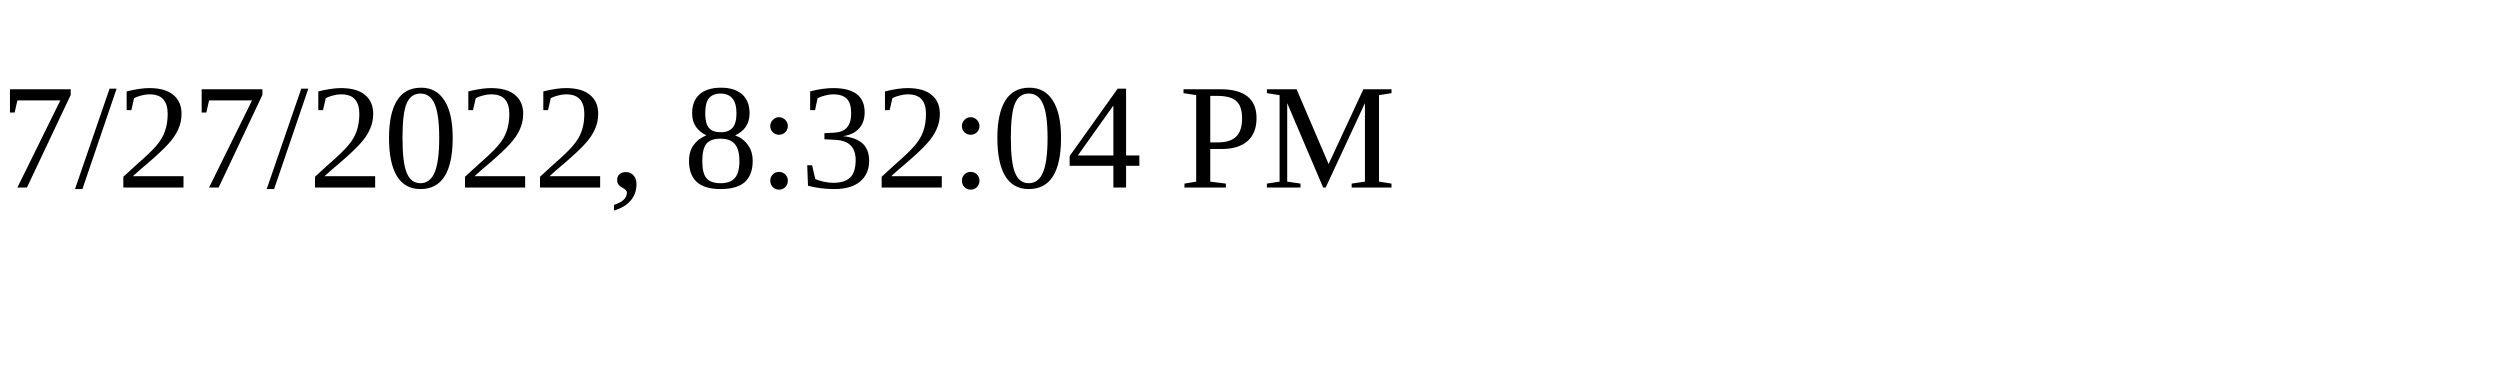
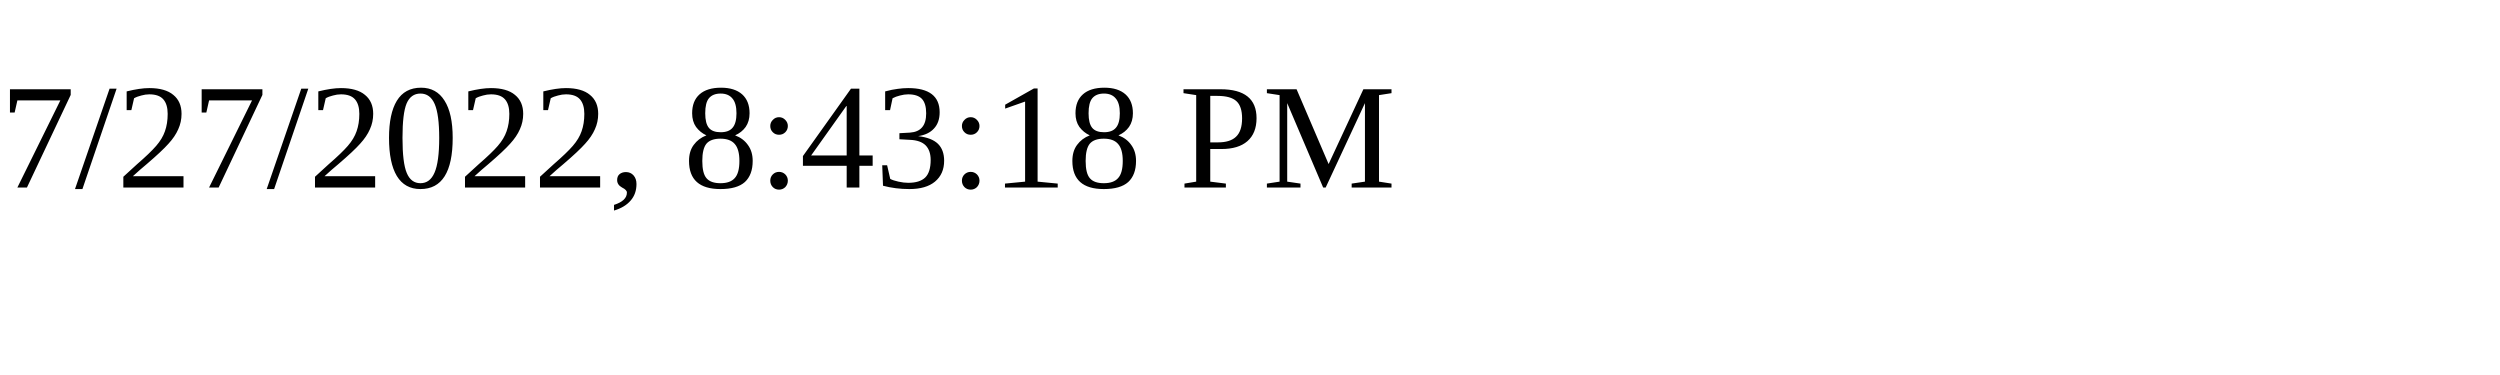
<svg xmlns="http://www.w3.org/2000/svg" height="30" width="200">
-   <text x="0" y="15">7/27/2022, 8:32:04 PM</text>
+   <text x="0" y="15">7/27/2022, 8:43:18 PM</text>
</svg>
